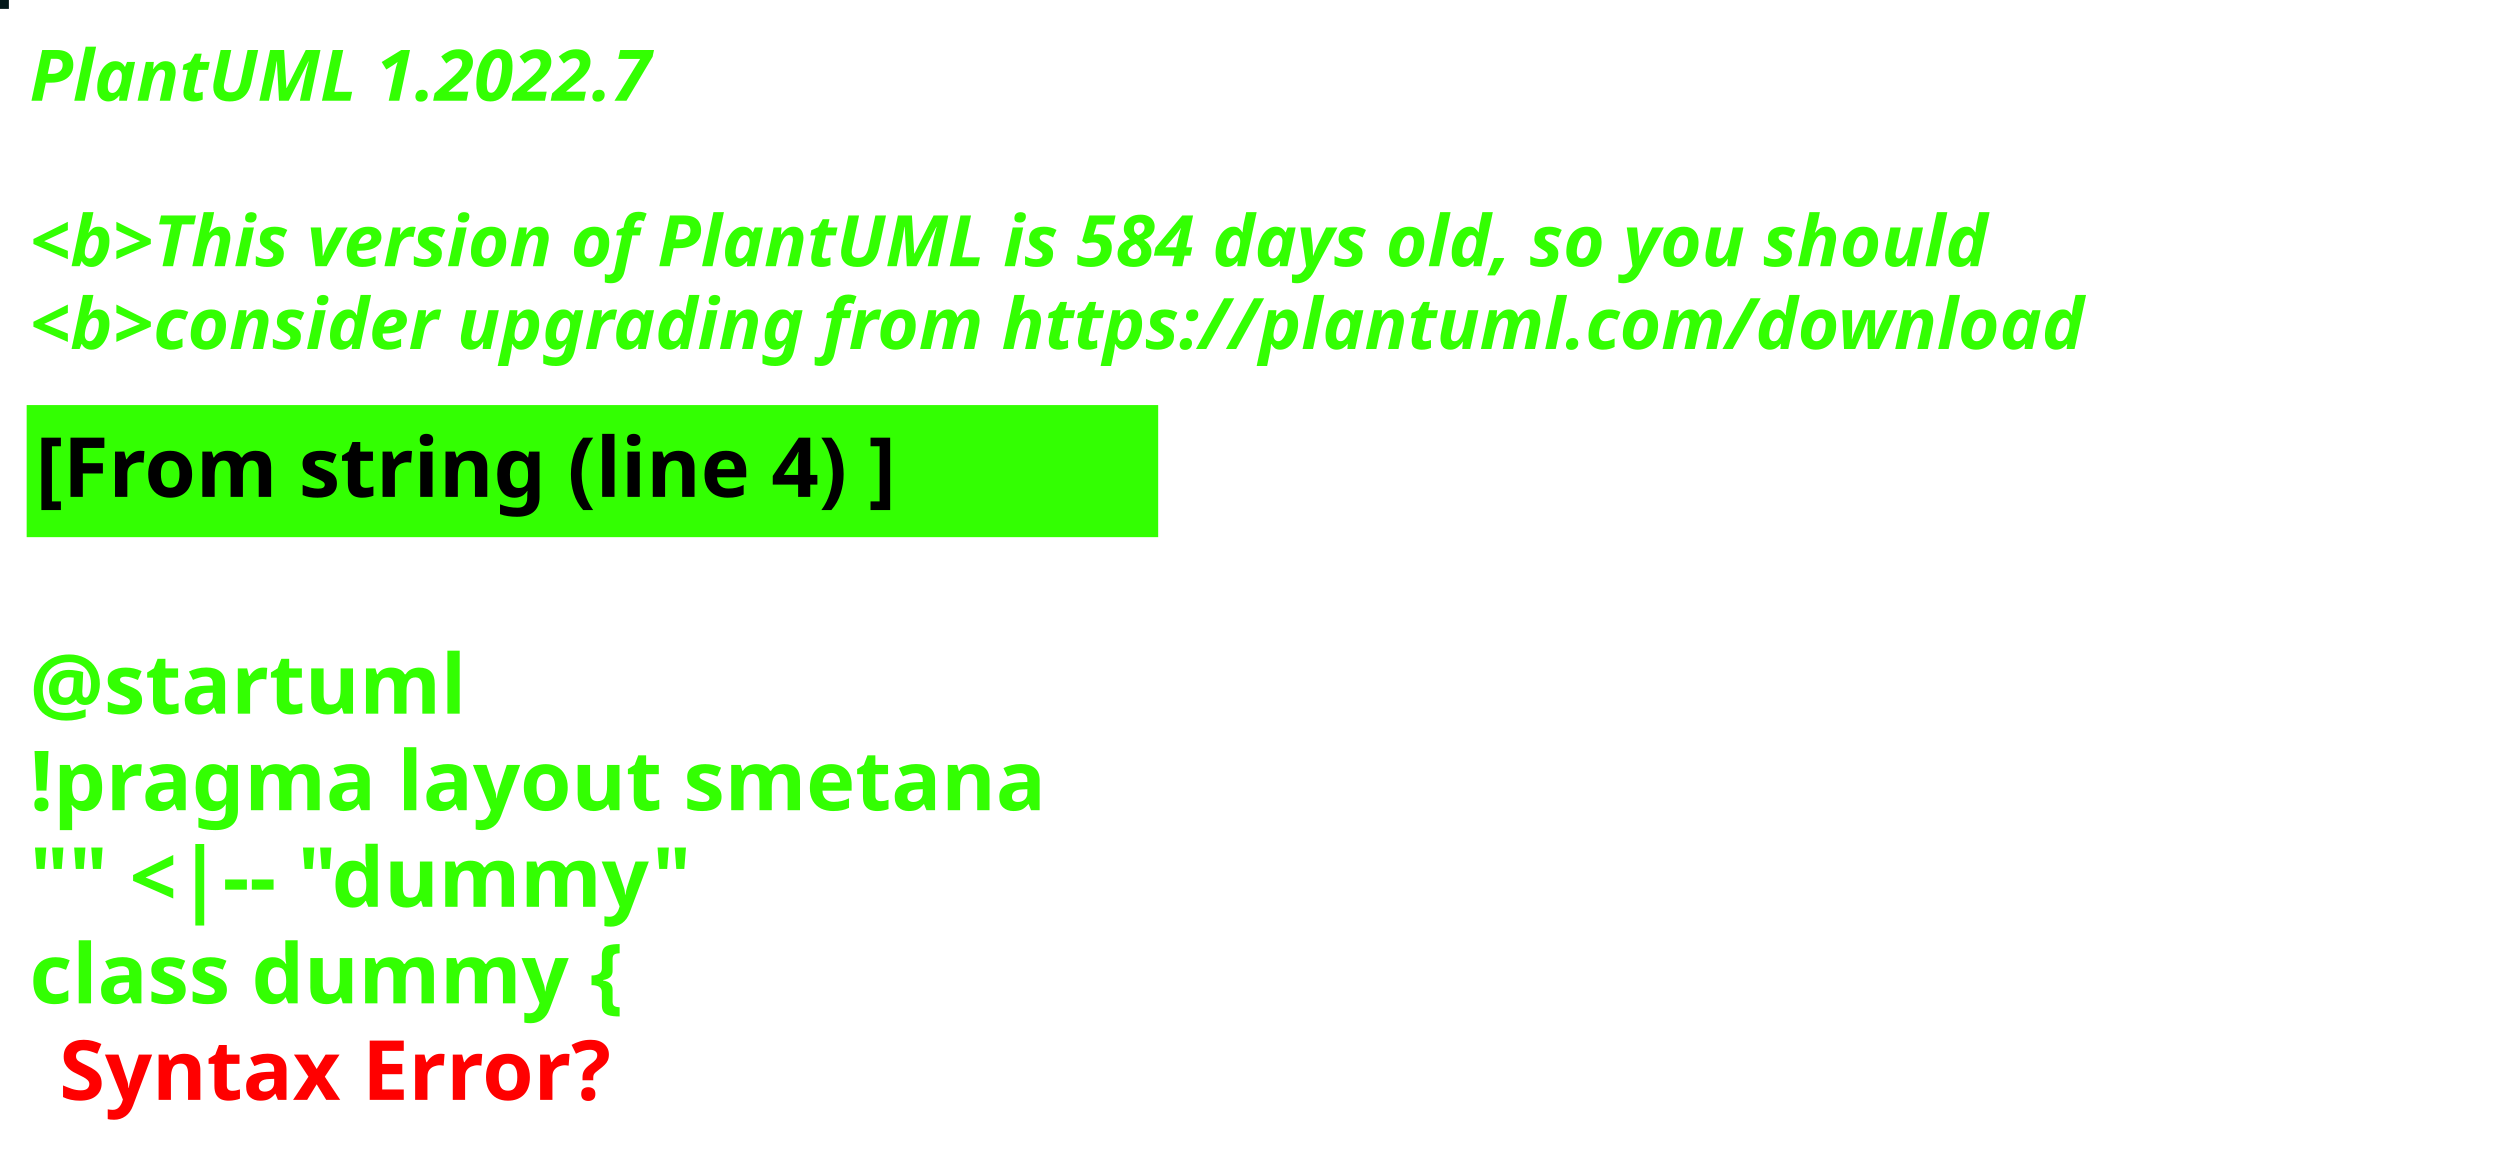
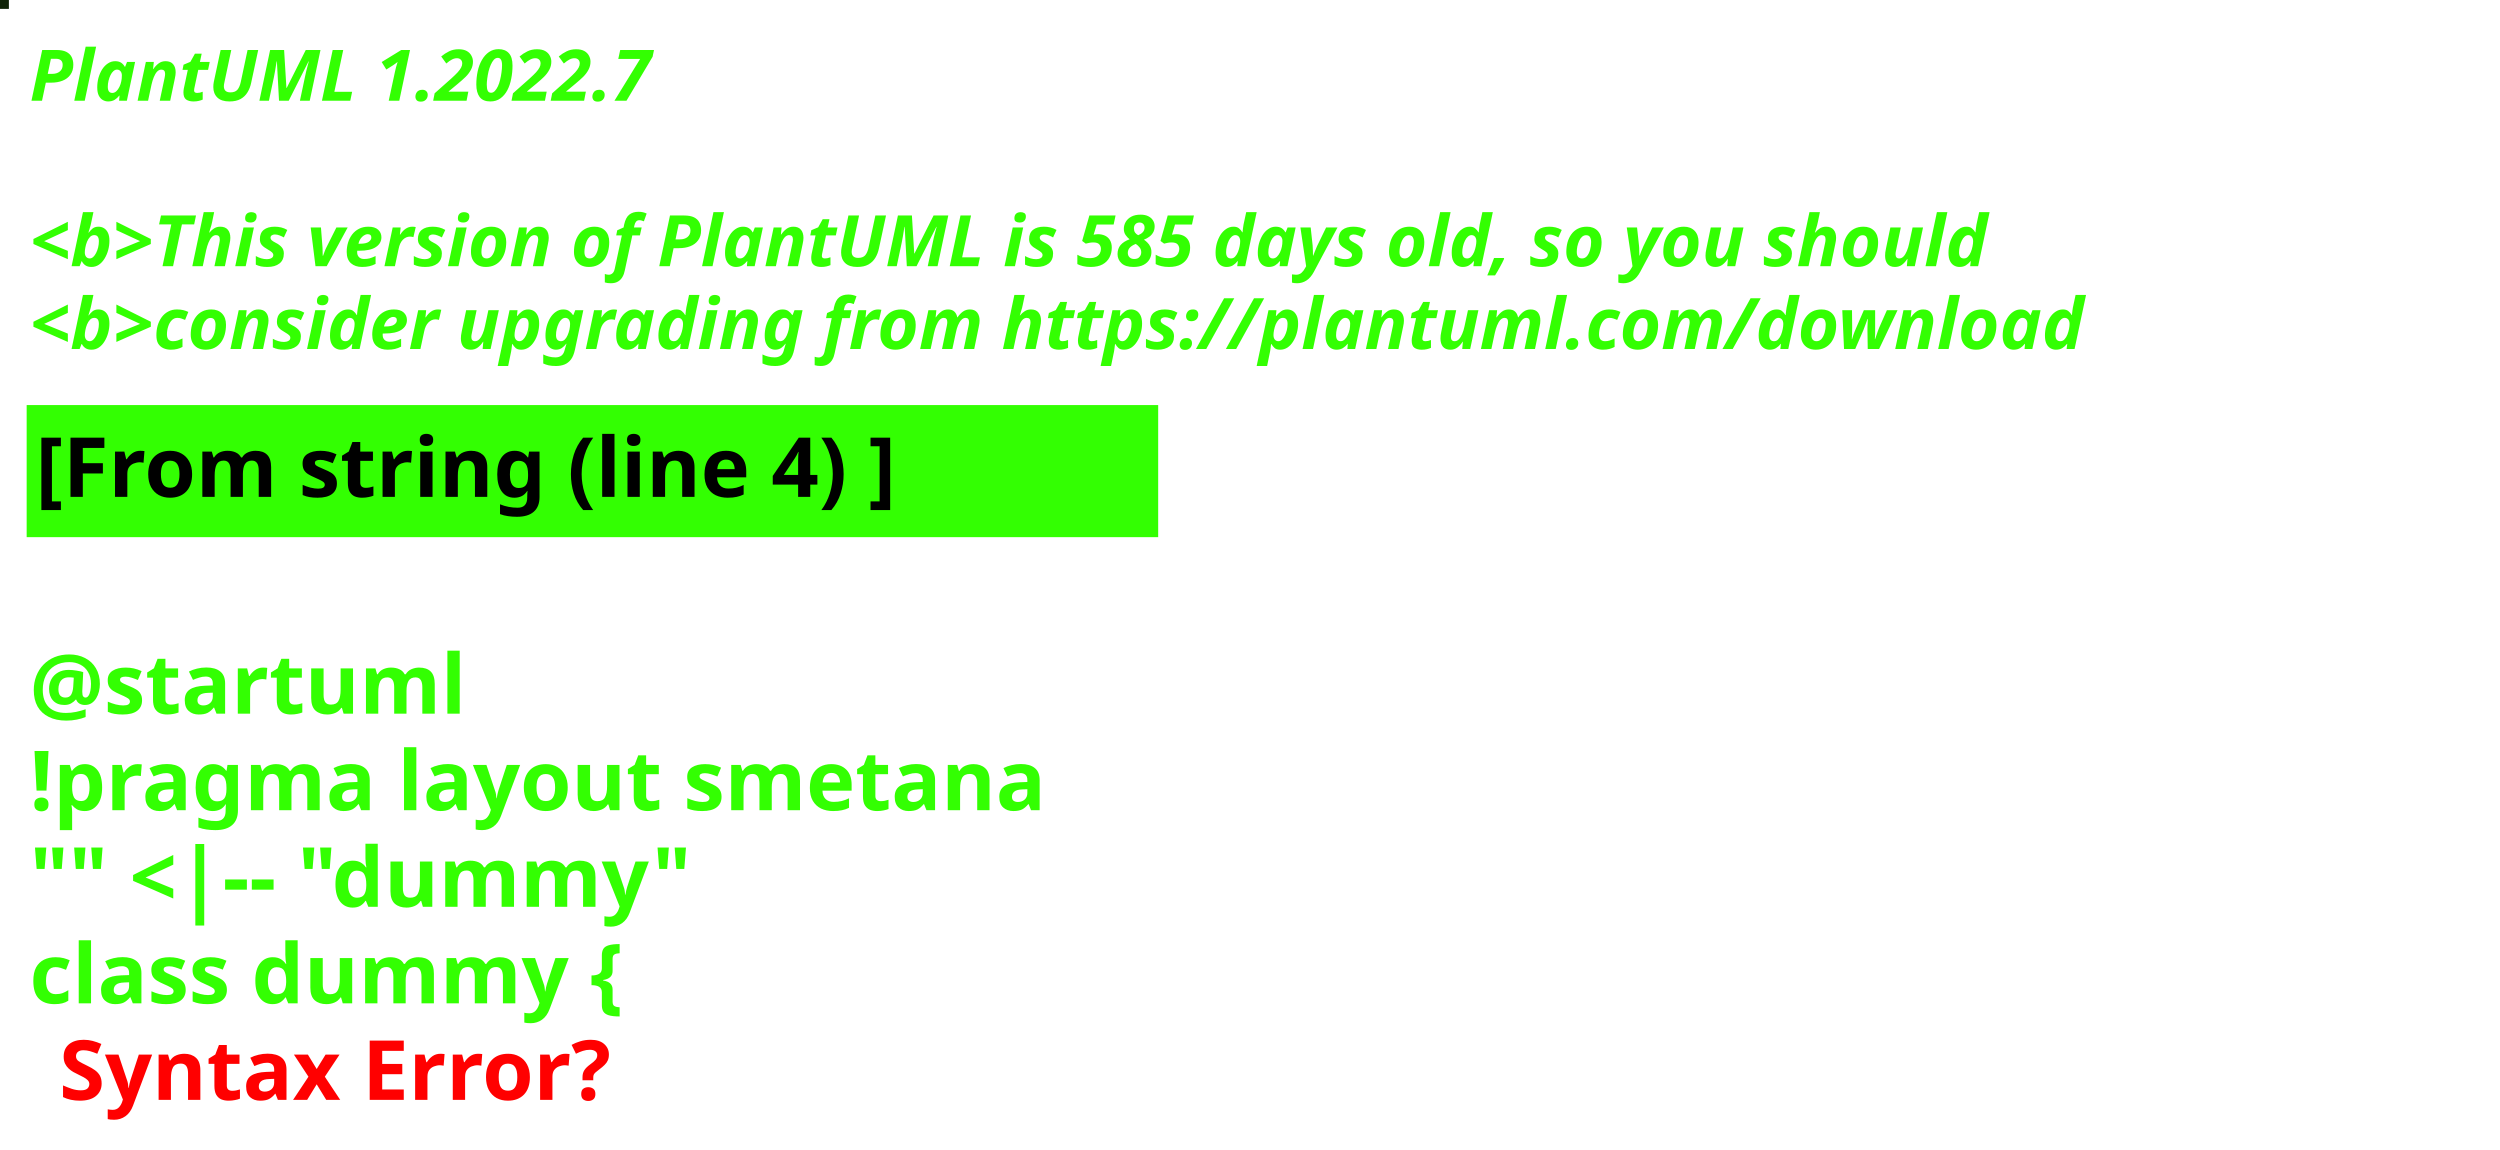
<svg xmlns="http://www.w3.org/2000/svg" contentStyleType="text/css" height="194px" preserveAspectRatio="none" style="width:422px;height:194px;background:#000000;" version="1.1" viewBox="0 0 422 194" width="422px" zoomAndPan="magnify">
  <defs />
  <g>
-     <rect fill="#03181A" height="1" style="stroke:#03181A;stroke-width:1.0;" width="1" x="0" y="0" />
+     <rect fill="#102408" height="1" style="stroke:#102408;stroke-width:1.0;" width="1" x="0" y="0" />
    <text fill="#33FF02" font-family="sans-serif" font-size="12" font-style="italic" font-weight="bold" lengthAdjust="spacing" textLength="127" x="5" y="17">PlantUML 1.2022.7</text>
    <text fill="#33FF02" font-family="sans-serif" font-size="12" font-style="italic" font-weight="bold" lengthAdjust="spacing" textLength="4" x="5" y="30.969"> </text>
-     <text fill="#33FF02" font-family="sans-serif" font-size="12" font-style="italic" font-weight="bold" lengthAdjust="spacing" textLength="399" x="5" y="44.938">&lt;b&gt;This version of PlantUML is 584 days old, so you should</text>
+     <text fill="#33FF02" font-family="sans-serif" font-size="12" font-style="italic" font-weight="bold" lengthAdjust="spacing" textLength="399" x="5" y="44.938">&lt;b&gt;This version of PlantUML is 585 days old, so you should</text>
    <text fill="#33FF02" font-family="sans-serif" font-size="12" font-style="italic" font-weight="bold" lengthAdjust="spacing" textLength="408" x="5" y="58.906">&lt;b&gt;consider upgrading from https://plantuml.com/download</text>
    <rect fill="#33FF02" height="21.297" style="stroke:#33FF02;stroke-width:1.0;" width="190" x="5" y="68.875" />
    <text fill="#000000" font-family="sans-serif" font-size="14" font-weight="bold" lengthAdjust="spacing" textLength="168" x="6" y="83.875">[From string (line 4) ]</text>
    <text fill="#33FF02" font-family="sans-serif" font-size="14" font-weight="bold" lengthAdjust="spacing" textLength="5" x="5" y="104.172"> </text>
    <text fill="#33FF02" font-family="sans-serif" font-size="14" font-weight="bold" lengthAdjust="spacing" textLength="79" x="5" y="120.469">@startuml</text>
    <text fill="#33FF02" font-family="sans-serif" font-size="14" font-weight="bold" lengthAdjust="spacing" textLength="190" x="5" y="136.766">!pragma layout smetana</text>
    <text fill="#33FF02" font-family="sans-serif" font-size="14" font-weight="bold" lengthAdjust="spacing" textLength="124" x="5" y="153.062">"" &lt;|-- "dummy"</text>
    <text fill="#33FF02" font-family="sans-serif" font-size="14" font-weight="bold" lengthAdjust="spacing" text-decoration="wavy underline" textLength="117" x="5" y="169.359">class dummy {</text>
    <text fill="#FF0000" font-family="sans-serif" font-size="14" font-weight="bold" lengthAdjust="spacing" textLength="106" x="10" y="185.656">Syntax Error?</text>
  </g>
</svg>
